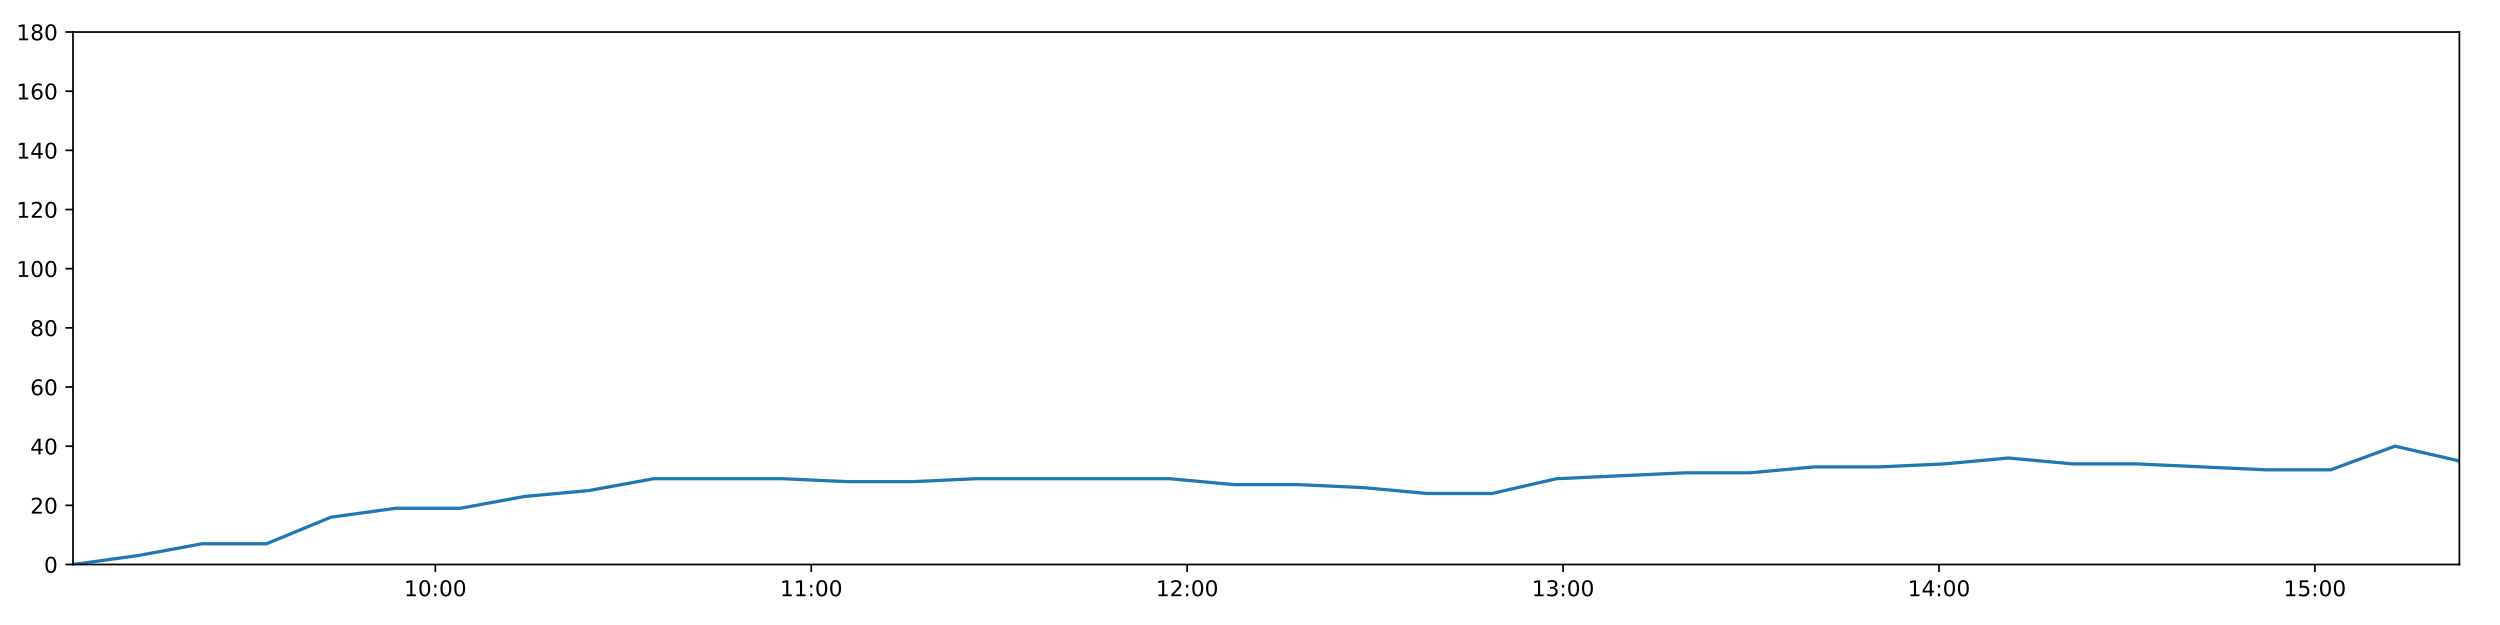
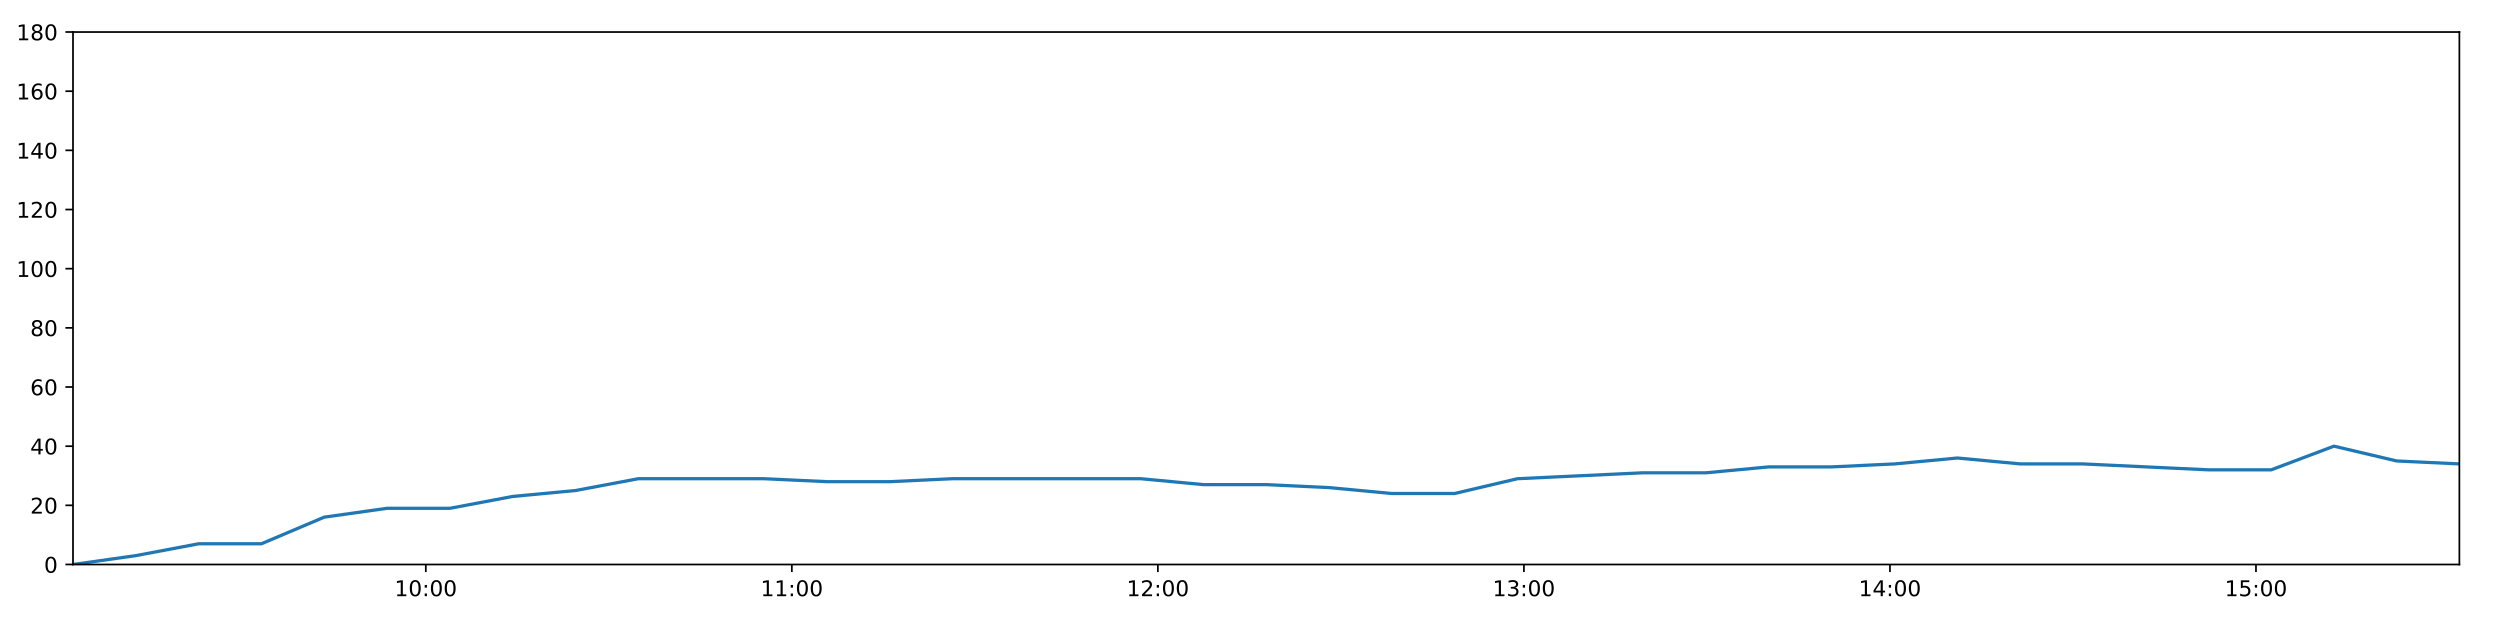
<svg xmlns="http://www.w3.org/2000/svg" xmlns:xlink="http://www.w3.org/1999/xlink" height="288pt" version="1.1" viewBox="0 0 1152 288" width="1152pt">
  <defs>
    <style type="text/css">
*{stroke-linecap:butt;stroke-linejoin:round;}
  </style>
  </defs>
  <g id="figure_1">
    <g id="patch_1">
      <path d="M 0 288  L 1152 288  L 1152 0  L 0 0  z " style="fill:#ffffff;" />
    </g>
    <g id="axes_1">
      <g id="patch_2">
        <path d="M 33.64 260.12  L 1133.28 260.12  L 1133.28 14.76  L 33.64 14.76  z " style="fill:#ffffff;" />
      </g>
      <g id="matplotlib.axis_1">
        <g id="xtick_1">
          <g id="line2d_1">
            <defs>
-               <path d="M 0 0  L 0 3.5  " id="me2be37991d" style="stroke:#000000;stroke-width:0.8;" />
-             </defs>
-             <g>
-               <use style="stroke:#000000;stroke-width:0.8;" x="200.602" xlink:href="#me2be37991d" y="260.12" />
+               <path d="M 0 0  L 0 3.5  " id="meab8bbcda8" style="stroke:#000000;stroke-width:0.8;" />
+             </defs>
+             <g>
+               <use style="stroke:#000000;stroke-width:0.8;" x="196.213" xlink:href="#meab8bbcda8" y="260.12" />
            </g>
          </g>
          <g id="text_1">
            <defs>
              <path d="M 12.406 8.297  L 28.516 8.297  L 28.516 63.922  L 10.984 60.406  L 10.984 69.391  L 28.422 72.906  L 38.281 72.906  L 38.281 8.297  L 54.391 8.297  L 54.391 0  L 12.406 0  z " id="DejaVuSans-49" />
              <path d="M 31.781 66.406  Q 24.172 66.406 20.328 58.906  Q 16.5 51.422 16.5 36.375  Q 16.5 21.391 20.328 13.891  Q 24.172 6.391 31.781 6.391  Q 39.453 6.391 43.281 13.891  Q 47.125 21.391 47.125 36.375  Q 47.125 51.422 43.281 58.906  Q 39.453 66.406 31.781 66.406  z M 31.781 74.219  Q 44.047 74.219 50.516 64.516  Q 56.984 54.828 56.984 36.375  Q 56.984 17.969 50.516 8.266  Q 44.047 -1.422 31.781 -1.422  Q 19.531 -1.422 13.062 8.266  Q 6.594 17.969 6.594 36.375  Q 6.594 54.828 13.062 64.516  Q 19.531 74.219 31.781 74.219  z " id="DejaVuSans-48" />
              <path d="M 11.719 12.406  L 22.016 12.406  L 22.016 0  L 11.719 0  z M 11.719 51.703  L 22.016 51.703  L 22.016 39.312  L 11.719 39.312  z " id="DejaVuSans-58" />
            </defs>
-             <g transform="translate(186.1931 274.7184)scale(0.1 -0.1)">
+             <g transform="translate(181.8039 274.7184)scale(0.1 -0.1)">
              <use xlink:href="#DejaVuSans-49" />
              <use x="63.623" xlink:href="#DejaVuSans-48" />
              <use x="127.246" xlink:href="#DejaVuSans-58" />
              <use x="160.938" xlink:href="#DejaVuSans-48" />
              <use x="224.561" xlink:href="#DejaVuSans-48" />
            </g>
          </g>
        </g>
        <g id="xtick_2">
          <g id="line2d_2">
            <g>
-               <use style="stroke:#000000;stroke-width:0.8;" x="373.824" xlink:href="#me2be37991d" y="260.12" />
+               <use style="stroke:#000000;stroke-width:0.8;" x="364.881" xlink:href="#meab8bbcda8" y="260.12" />
            </g>
          </g>
          <g id="text_2">
-             <g transform="translate(359.4146 274.7184)scale(0.1 -0.1)">
+             <g transform="translate(350.4718 274.7184)scale(0.1 -0.1)">
              <use xlink:href="#DejaVuSans-49" />
              <use x="63.623" xlink:href="#DejaVuSans-49" />
              <use x="127.246" xlink:href="#DejaVuSans-58" />
              <use x="160.938" xlink:href="#DejaVuSans-48" />
              <use x="224.561" xlink:href="#DejaVuSans-48" />
            </g>
          </g>
        </g>
        <g id="xtick_3">
          <g id="line2d_3">
            <g>
-               <use style="stroke:#000000;stroke-width:0.8;" x="547.046" xlink:href="#me2be37991d" y="260.12" />
+               <use style="stroke:#000000;stroke-width:0.8;" x="533.549" xlink:href="#meab8bbcda8" y="260.12" />
            </g>
          </g>
          <g id="text_3">
            <defs>
              <path d="M 19.188 8.297  L 53.609 8.297  L 53.609 0  L 7.328 0  L 7.328 8.297  Q 12.938 14.109 22.625 23.891  Q 32.328 33.688 34.812 36.531  Q 39.547 41.844 41.422 45.531  Q 43.312 49.219 43.312 52.781  Q 43.312 58.594 39.234 62.25  Q 35.156 65.922 28.609 65.922  Q 23.969 65.922 18.812 64.312  Q 13.672 62.703 7.812 59.422  L 7.812 69.391  Q 13.766 71.781 18.938 73  Q 24.125 74.219 28.422 74.219  Q 39.75 74.219 46.484 68.547  Q 53.219 62.891 53.219 53.422  Q 53.219 48.922 51.531 44.891  Q 49.859 40.875 45.406 35.406  Q 44.188 33.984 37.641 27.219  Q 31.109 20.453 19.188 8.297  z " id="DejaVuSans-50" />
            </defs>
-             <g transform="translate(532.6362 274.7184)scale(0.1 -0.1)">
+             <g transform="translate(519.1397 274.7184)scale(0.1 -0.1)">
              <use xlink:href="#DejaVuSans-49" />
              <use x="63.623" xlink:href="#DejaVuSans-50" />
              <use x="127.246" xlink:href="#DejaVuSans-58" />
              <use x="160.938" xlink:href="#DejaVuSans-48" />
              <use x="224.561" xlink:href="#DejaVuSans-48" />
            </g>
          </g>
        </g>
        <g id="xtick_4">
          <g id="line2d_4">
            <g>
-               <use style="stroke:#000000;stroke-width:0.8;" x="720.267" xlink:href="#me2be37991d" y="260.12" />
+               <use style="stroke:#000000;stroke-width:0.8;" x="702.217" xlink:href="#meab8bbcda8" y="260.12" />
            </g>
          </g>
          <g id="text_4">
            <defs>
              <path d="M 40.578 39.312  Q 47.656 37.797 51.625 33  Q 55.609 28.219 55.609 21.188  Q 55.609 10.406 48.188 4.484  Q 40.766 -1.422 27.094 -1.422  Q 22.516 -1.422 17.656 -0.516  Q 12.797 0.391 7.625 2.203  L 7.625 11.719  Q 11.719 9.328 16.594 8.109  Q 21.484 6.891 26.812 6.891  Q 36.078 6.891 40.938 10.547  Q 45.797 14.203 45.797 21.188  Q 45.797 27.641 41.281 31.266  Q 36.766 34.906 28.719 34.906  L 20.219 34.906  L 20.219 43.016  L 29.109 43.016  Q 36.375 43.016 40.234 45.922  Q 44.094 48.828 44.094 54.297  Q 44.094 59.906 40.109 62.906  Q 36.141 65.922 28.719 65.922  Q 24.656 65.922 20.016 65.031  Q 15.375 64.156 9.812 62.312  L 9.812 71.094  Q 15.438 72.656 20.344 73.438  Q 25.25 74.219 29.594 74.219  Q 40.828 74.219 47.359 69.109  Q 53.906 64.016 53.906 55.328  Q 53.906 49.266 50.438 45.094  Q 46.969 40.922 40.578 39.312  z " id="DejaVuSans-51" />
            </defs>
-             <g transform="translate(705.8578 274.7184)scale(0.1 -0.1)">
+             <g transform="translate(687.8076 274.7184)scale(0.1 -0.1)">
              <use xlink:href="#DejaVuSans-49" />
              <use x="63.623" xlink:href="#DejaVuSans-51" />
              <use x="127.246" xlink:href="#DejaVuSans-58" />
              <use x="160.938" xlink:href="#DejaVuSans-48" />
              <use x="224.561" xlink:href="#DejaVuSans-48" />
            </g>
          </g>
        </g>
        <g id="xtick_5">
          <g id="line2d_5">
            <g>
-               <use style="stroke:#000000;stroke-width:0.8;" x="893.489" xlink:href="#me2be37991d" y="260.12" />
+               <use style="stroke:#000000;stroke-width:0.8;" x="870.885" xlink:href="#meab8bbcda8" y="260.12" />
            </g>
          </g>
          <g id="text_5">
            <defs>
              <path d="M 37.797 64.312  L 12.891 25.391  L 37.797 25.391  z M 35.203 72.906  L 47.609 72.906  L 47.609 25.391  L 58.016 25.391  L 58.016 17.188  L 47.609 17.188  L 47.609 0  L 37.797 0  L 37.797 17.188  L 4.891 17.188  L 4.891 26.703  z " id="DejaVuSans-52" />
            </defs>
-             <g transform="translate(879.0794 274.7184)scale(0.1 -0.1)">
+             <g transform="translate(856.4755 274.7184)scale(0.1 -0.1)">
              <use xlink:href="#DejaVuSans-49" />
              <use x="63.623" xlink:href="#DejaVuSans-52" />
              <use x="127.246" xlink:href="#DejaVuSans-58" />
              <use x="160.938" xlink:href="#DejaVuSans-48" />
              <use x="224.561" xlink:href="#DejaVuSans-48" />
            </g>
          </g>
        </g>
        <g id="xtick_6">
          <g id="line2d_6">
            <g>
-               <use style="stroke:#000000;stroke-width:0.8;" x="1066.71" xlink:href="#me2be37991d" y="260.12" />
+               <use style="stroke:#000000;stroke-width:0.8;" x="1039.553" xlink:href="#meab8bbcda8" y="260.12" />
            </g>
          </g>
          <g id="text_6">
            <defs>
              <path d="M 10.797 72.906  L 49.516 72.906  L 49.516 64.594  L 19.828 64.594  L 19.828 46.734  Q 21.969 47.469 24.109 47.828  Q 26.266 48.188 28.422 48.188  Q 40.625 48.188 47.75 41.5  Q 54.891 34.812 54.891 23.391  Q 54.891 11.625 47.562 5.094  Q 40.234 -1.422 26.906 -1.422  Q 22.312 -1.422 17.547 -0.641  Q 12.797 0.141 7.719 1.703  L 7.719 11.625  Q 12.109 9.234 16.797 8.062  Q 21.484 6.891 26.703 6.891  Q 35.156 6.891 40.078 11.328  Q 45.016 15.766 45.016 23.391  Q 45.016 31 40.078 35.438  Q 35.156 39.891 26.703 39.891  Q 22.75 39.891 18.812 39.016  Q 14.891 38.141 10.797 36.281  z " id="DejaVuSans-53" />
            </defs>
-             <g transform="translate(1052.301 274.7184)scale(0.1 -0.1)">
+             <g transform="translate(1025.143 274.7184)scale(0.1 -0.1)">
              <use xlink:href="#DejaVuSans-49" />
              <use x="63.623" xlink:href="#DejaVuSans-53" />
              <use x="127.246" xlink:href="#DejaVuSans-58" />
              <use x="160.938" xlink:href="#DejaVuSans-48" />
              <use x="224.561" xlink:href="#DejaVuSans-48" />
            </g>
          </g>
        </g>
      </g>
      <g id="matplotlib.axis_2">
        <g id="ytick_1">
          <g id="line2d_7">
            <defs>
-               <path d="M 0 0  L -3.5 0  " id="ma3712348ad" style="stroke:#000000;stroke-width:0.8;" />
-             </defs>
-             <g>
-               <use style="stroke:#000000;stroke-width:0.8;" x="33.64" xlink:href="#ma3712348ad" y="260.12" />
+               <path d="M 0 0  L -3.5 0  " id="m45c6799d9f" style="stroke:#000000;stroke-width:0.8;" />
+             </defs>
+             <g>
+               <use style="stroke:#000000;stroke-width:0.8;" x="33.64" xlink:href="#m45c6799d9f" y="260.12" />
            </g>
          </g>
          <g id="text_7">
            <g transform="translate(20.2775 263.9192)scale(0.1 -0.1)">
              <use xlink:href="#DejaVuSans-48" />
            </g>
          </g>
        </g>
        <g id="ytick_2">
          <g id="line2d_8">
            <g>
-               <use style="stroke:#000000;stroke-width:0.8;" x="33.64" xlink:href="#ma3712348ad" y="232.858" />
+               <use style="stroke:#000000;stroke-width:0.8;" x="33.64" xlink:href="#m45c6799d9f" y="232.858" />
            </g>
          </g>
          <g id="text_8">
            <g transform="translate(13.915 236.657)scale(0.1 -0.1)">
              <use xlink:href="#DejaVuSans-50" />
              <use x="63.623" xlink:href="#DejaVuSans-48" />
            </g>
          </g>
        </g>
        <g id="ytick_3">
          <g id="line2d_9">
            <g>
-               <use style="stroke:#000000;stroke-width:0.8;" x="33.64" xlink:href="#ma3712348ad" y="205.596" />
+               <use style="stroke:#000000;stroke-width:0.8;" x="33.64" xlink:href="#m45c6799d9f" y="205.596" />
            </g>
          </g>
          <g id="text_9">
            <g transform="translate(13.915 209.3948)scale(0.1 -0.1)">
              <use xlink:href="#DejaVuSans-52" />
              <use x="63.623" xlink:href="#DejaVuSans-48" />
            </g>
          </g>
        </g>
        <g id="ytick_4">
          <g id="line2d_10">
            <g>
-               <use style="stroke:#000000;stroke-width:0.8;" x="33.64" xlink:href="#ma3712348ad" y="178.333" />
+               <use style="stroke:#000000;stroke-width:0.8;" x="33.64" xlink:href="#m45c6799d9f" y="178.333" />
            </g>
          </g>
          <g id="text_10">
            <defs>
              <path d="M 33.016 40.375  Q 26.375 40.375 22.484 35.828  Q 18.609 31.297 18.609 23.391  Q 18.609 15.531 22.484 10.953  Q 26.375 6.391 33.016 6.391  Q 39.656 6.391 43.531 10.953  Q 47.406 15.531 47.406 23.391  Q 47.406 31.297 43.531 35.828  Q 39.656 40.375 33.016 40.375  z M 52.594 71.297  L 52.594 62.312  Q 48.875 64.062 45.094 64.984  Q 41.312 65.922 37.594 65.922  Q 27.828 65.922 22.672 59.328  Q 17.531 52.734 16.797 39.406  Q 19.672 43.656 24.016 45.922  Q 28.375 48.188 33.594 48.188  Q 44.578 48.188 50.953 41.516  Q 57.328 34.859 57.328 23.391  Q 57.328 12.156 50.688 5.359  Q 44.047 -1.422 33.016 -1.422  Q 20.359 -1.422 13.672 8.266  Q 6.984 17.969 6.984 36.375  Q 6.984 53.656 15.188 63.938  Q 23.391 74.219 37.203 74.219  Q 40.922 74.219 44.703 73.484  Q 48.484 72.75 52.594 71.297  z " id="DejaVuSans-54" />
            </defs>
            <g transform="translate(13.915 182.1326)scale(0.1 -0.1)">
              <use xlink:href="#DejaVuSans-54" />
              <use x="63.623" xlink:href="#DejaVuSans-48" />
            </g>
          </g>
        </g>
        <g id="ytick_5">
          <g id="line2d_11">
            <g>
-               <use style="stroke:#000000;stroke-width:0.8;" x="33.64" xlink:href="#ma3712348ad" y="151.071" />
+               <use style="stroke:#000000;stroke-width:0.8;" x="33.64" xlink:href="#m45c6799d9f" y="151.071" />
            </g>
          </g>
          <g id="text_11">
            <defs>
              <path d="M 31.781 34.625  Q 24.75 34.625 20.719 30.859  Q 16.703 27.094 16.703 20.516  Q 16.703 13.922 20.719 10.156  Q 24.75 6.391 31.781 6.391  Q 38.812 6.391 42.859 10.172  Q 46.922 13.969 46.922 20.516  Q 46.922 27.094 42.891 30.859  Q 38.875 34.625 31.781 34.625  z M 21.922 38.812  Q 15.578 40.375 12.031 44.719  Q 8.5 49.078 8.5 55.328  Q 8.5 64.062 14.719 69.141  Q 20.953 74.219 31.781 74.219  Q 42.672 74.219 48.875 69.141  Q 55.078 64.062 55.078 55.328  Q 55.078 49.078 51.531 44.719  Q 48 40.375 41.703 38.812  Q 48.828 37.156 52.797 32.312  Q 56.781 27.484 56.781 20.516  Q 56.781 9.906 50.312 4.234  Q 43.844 -1.422 31.781 -1.422  Q 19.734 -1.422 13.25 4.234  Q 6.781 9.906 6.781 20.516  Q 6.781 27.484 10.781 32.312  Q 14.797 37.156 21.922 38.812  z M 18.312 54.391  Q 18.312 48.734 21.844 45.562  Q 25.391 42.391 31.781 42.391  Q 38.141 42.391 41.719 45.562  Q 45.312 48.734 45.312 54.391  Q 45.312 60.062 41.719 63.234  Q 38.141 66.406 31.781 66.406  Q 25.391 66.406 21.844 63.234  Q 18.312 60.062 18.312 54.391  z " id="DejaVuSans-56" />
            </defs>
            <g transform="translate(13.915 154.8703)scale(0.1 -0.1)">
              <use xlink:href="#DejaVuSans-56" />
              <use x="63.623" xlink:href="#DejaVuSans-48" />
            </g>
          </g>
        </g>
        <g id="ytick_6">
          <g id="line2d_12">
            <g>
-               <use style="stroke:#000000;stroke-width:0.8;" x="33.64" xlink:href="#ma3712348ad" y="123.809" />
+               <use style="stroke:#000000;stroke-width:0.8;" x="33.64" xlink:href="#m45c6799d9f" y="123.809" />
            </g>
          </g>
          <g id="text_12">
            <g transform="translate(7.5525 127.6081)scale(0.1 -0.1)">
              <use xlink:href="#DejaVuSans-49" />
              <use x="63.623" xlink:href="#DejaVuSans-48" />
              <use x="127.246" xlink:href="#DejaVuSans-48" />
            </g>
          </g>
        </g>
        <g id="ytick_7">
          <g id="line2d_13">
            <g>
-               <use style="stroke:#000000;stroke-width:0.8;" x="33.64" xlink:href="#ma3712348ad" y="96.547" />
+               <use style="stroke:#000000;stroke-width:0.8;" x="33.64" xlink:href="#m45c6799d9f" y="96.547" />
            </g>
          </g>
          <g id="text_13">
            <g transform="translate(7.5525 100.3459)scale(0.1 -0.1)">
              <use xlink:href="#DejaVuSans-49" />
              <use x="63.623" xlink:href="#DejaVuSans-50" />
              <use x="127.246" xlink:href="#DejaVuSans-48" />
            </g>
          </g>
        </g>
        <g id="ytick_8">
          <g id="line2d_14">
            <g>
-               <use style="stroke:#000000;stroke-width:0.8;" x="33.64" xlink:href="#ma3712348ad" y="69.284" />
+               <use style="stroke:#000000;stroke-width:0.8;" x="33.64" xlink:href="#m45c6799d9f" y="69.284" />
            </g>
          </g>
          <g id="text_14">
            <g transform="translate(7.5525 73.08366)scale(0.1 -0.1)">
              <use xlink:href="#DejaVuSans-49" />
              <use x="63.623" xlink:href="#DejaVuSans-52" />
              <use x="127.246" xlink:href="#DejaVuSans-48" />
            </g>
          </g>
        </g>
        <g id="ytick_9">
          <g id="line2d_15">
            <g>
-               <use style="stroke:#000000;stroke-width:0.8;" x="33.64" xlink:href="#ma3712348ad" y="42.022" />
+               <use style="stroke:#000000;stroke-width:0.8;" x="33.64" xlink:href="#m45c6799d9f" y="42.022" />
            </g>
          </g>
          <g id="text_15">
            <g transform="translate(7.5525 45.82144)scale(0.1 -0.1)">
              <use xlink:href="#DejaVuSans-49" />
              <use x="63.623" xlink:href="#DejaVuSans-54" />
              <use x="127.246" xlink:href="#DejaVuSans-48" />
            </g>
          </g>
        </g>
        <g id="ytick_10">
          <g id="line2d_16">
            <g>
-               <use style="stroke:#000000;stroke-width:0.8;" x="33.64" xlink:href="#ma3712348ad" y="14.76" />
+               <use style="stroke:#000000;stroke-width:0.8;" x="33.64" xlink:href="#m45c6799d9f" y="14.76" />
            </g>
          </g>
          <g id="text_16">
            <g transform="translate(7.5525 18.55922)scale(0.1 -0.1)">
              <use xlink:href="#DejaVuSans-49" />
              <use x="63.623" xlink:href="#DejaVuSans-56" />
              <use x="127.246" xlink:href="#DejaVuSans-48" />
            </g>
          </g>
        </g>
      </g>
      <g id="line2d_17">
-         <path clip-path="url(#p08a1814479)" d="M 33.64 260.12  L 63.354 256.031  L 93.061 250.578  L 122.767 250.578  L 152.503 238.31  L 182.242 234.221  L 212.014 234.221  L 241.715 228.768  L 271.424 226.042  L 301.17 220.59  L 330.91 220.59  L 360.683 220.59  L 390.442 221.953  L 420.122 221.953  L 449.814 220.59  L 479.523 220.59  L 509.269 220.59  L 538.946 220.59  L 568.636 223.316  L 598.344 223.316  L 628.063 224.679  L 657.761 227.405  L 687.506 227.405  L 717.21 220.59  L 746.908 219.227  L 776.661 217.864  L 806.4 217.864  L 836.201 215.137  L 865.987 215.137  L 895.738 213.774  L 925.425 211.048  L 955.16 213.774  L 984.867 213.774  L 1014.559 215.137  L 1044.25 216.5  L 1073.919 216.5  L 1103.596 205.596  L 1133.28 212.411  " style="fill:none;stroke:#1f77b4;stroke-linecap:square;stroke-width:1.5;" />
+         <path clip-path="url(#p24a3a130e6)" d="M 33.64 260.12  L 62.573 256.031  L 91.499 250.578  L 120.424 250.578  L 149.378 238.31  L 178.336 234.221  L 207.325 234.221  L 236.245 228.768  L 265.173 226.042  L 294.137 220.59  L 323.096 220.59  L 352.085 220.59  L 381.062 221.953  L 409.962 221.953  L 438.874 220.59  L 467.801 220.59  L 496.766 220.59  L 525.662 220.59  L 554.571 223.316  L 583.499 223.316  L 612.436 224.679  L 641.354 227.405  L 670.317 227.405  L 699.24 220.59  L 728.158 219.227  L 757.128 217.864  L 786.086 217.864  L 815.103 215.137  L 844.106 215.137  L 873.075 213.774  L 901.981 211.048  L 930.935 213.774  L 959.861 213.774  L 988.773 215.137  L 1017.683 216.5  L 1046.572 216.5  L 1075.469 205.596  L 1104.373 212.411  L 1133.28 213.774  " style="fill:none;stroke:#1f77b4;stroke-linecap:square;stroke-width:1.5;" />
      </g>
      <g id="patch_3">
        <path d="M 33.64 260.12  L 33.64 14.76  " style="fill:none;stroke:#000000;stroke-linecap:square;stroke-linejoin:miter;stroke-width:0.8;" />
      </g>
      <g id="patch_4">
        <path d="M 1133.28 260.12  L 1133.28 14.76  " style="fill:none;stroke:#000000;stroke-linecap:square;stroke-linejoin:miter;stroke-width:0.8;" />
      </g>
      <g id="patch_5">
        <path d="M 33.64 260.12  L 1133.28 260.12  " style="fill:none;stroke:#000000;stroke-linecap:square;stroke-linejoin:miter;stroke-width:0.8;" />
      </g>
      <g id="patch_6">
        <path d="M 33.64 14.76  L 1133.28 14.76  " style="fill:none;stroke:#000000;stroke-linecap:square;stroke-linejoin:miter;stroke-width:0.8;" />
      </g>
    </g>
  </g>
  <defs>
-     <clipPath id="p08a1814479">
+     <clipPath id="p24a3a130e6">
      <rect height="245.36" width="1099.64" x="33.64" y="14.76" />
    </clipPath>
  </defs>
</svg>
